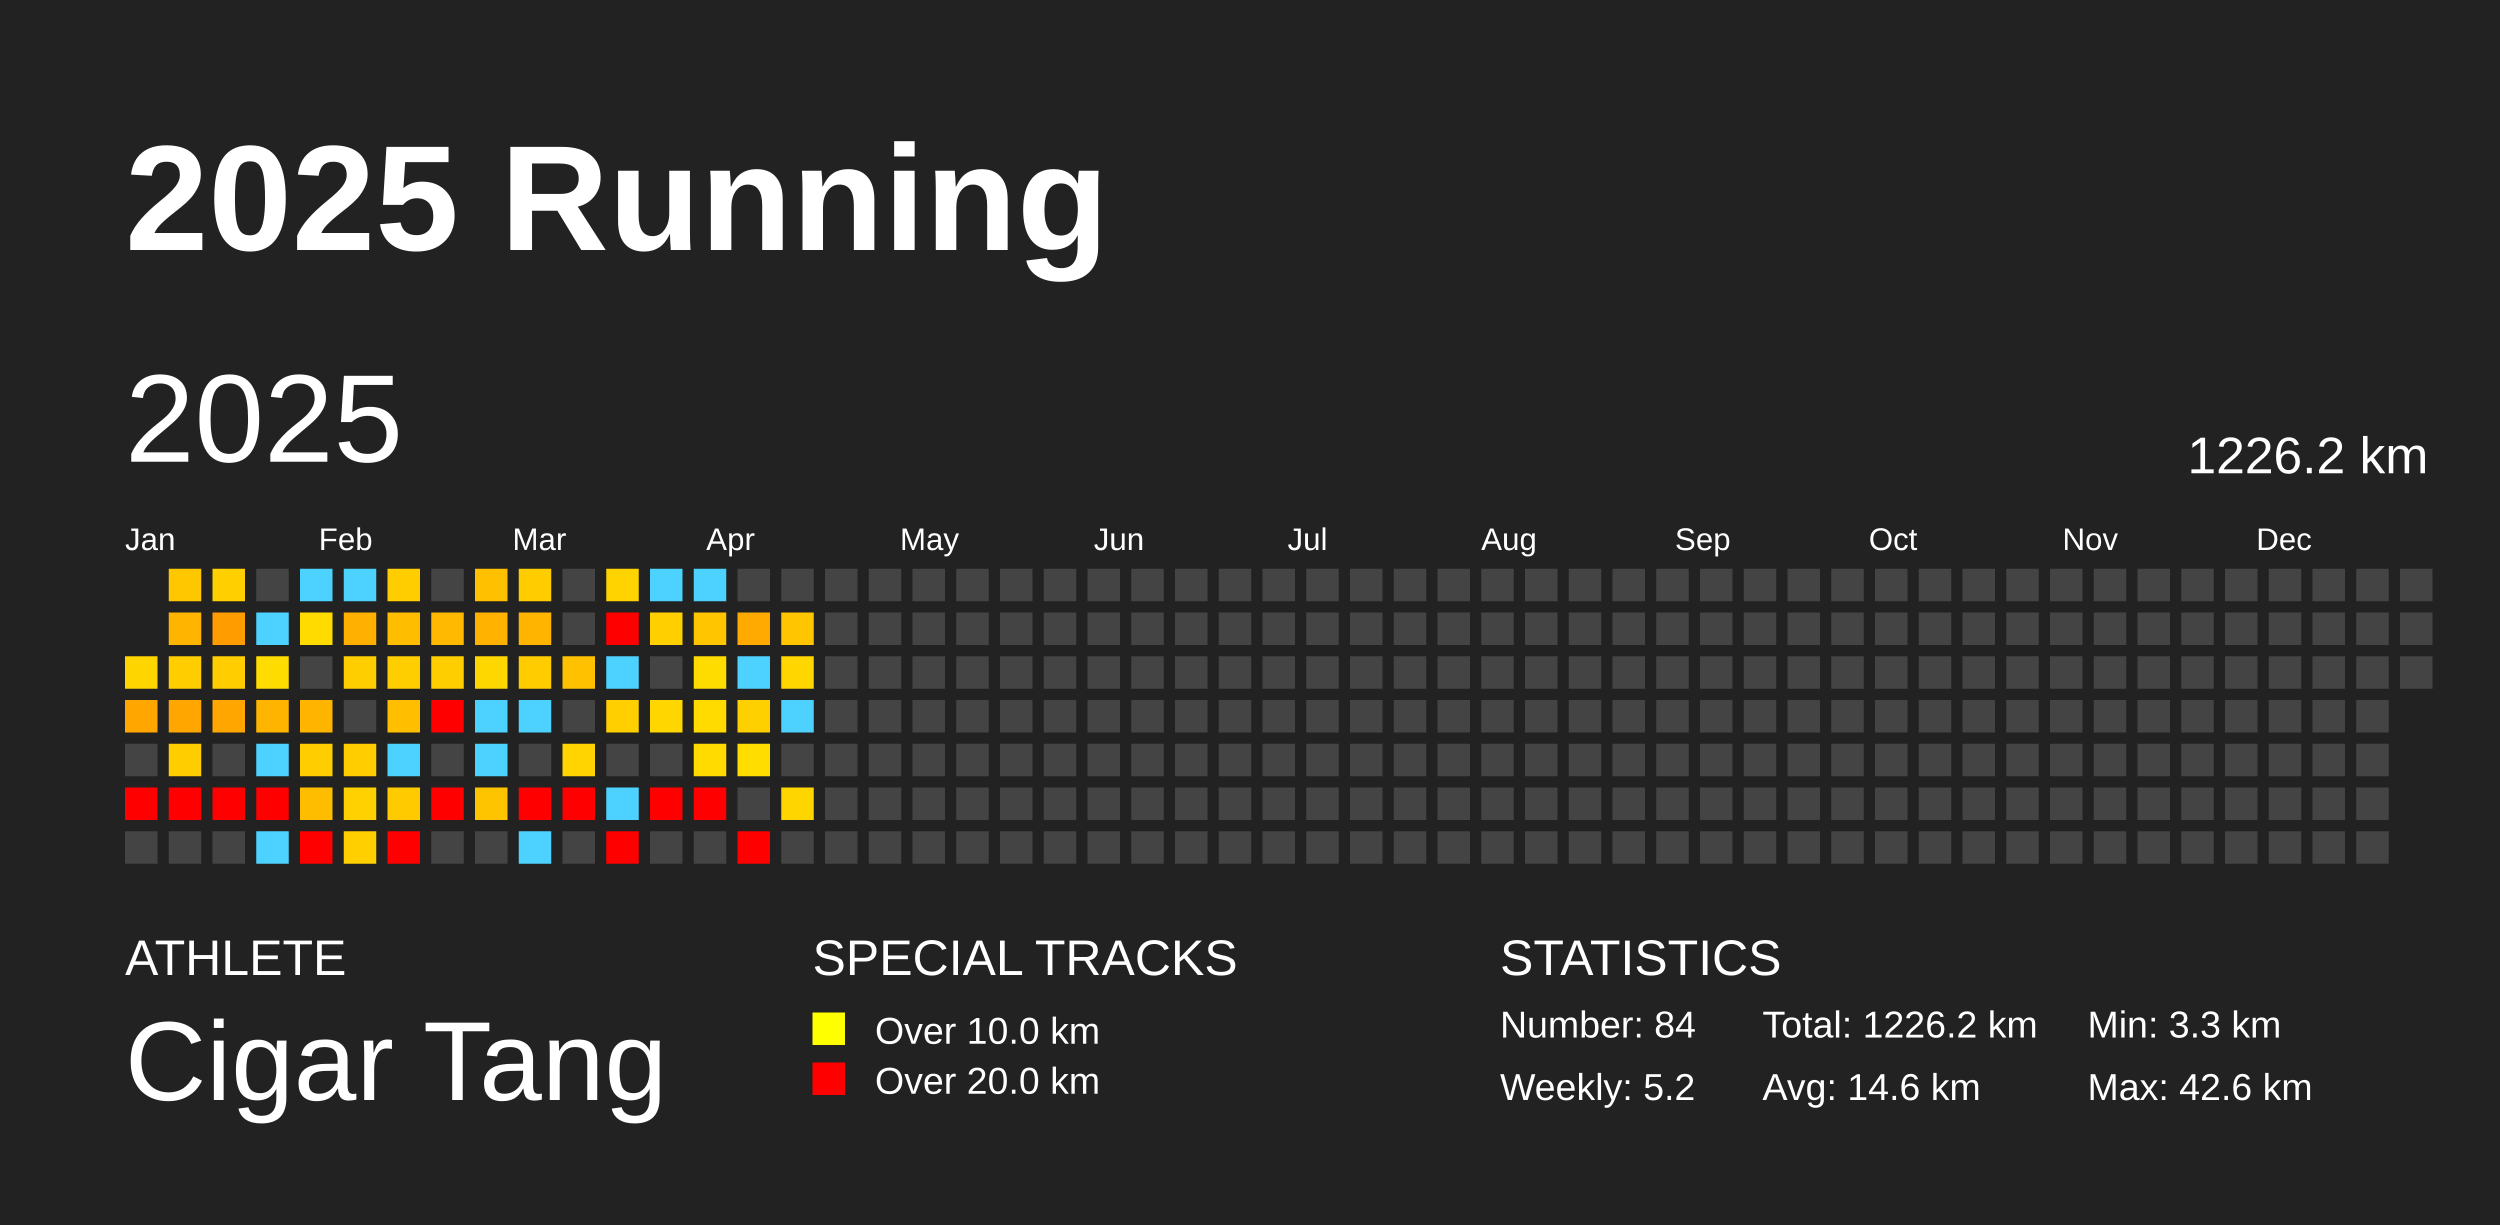
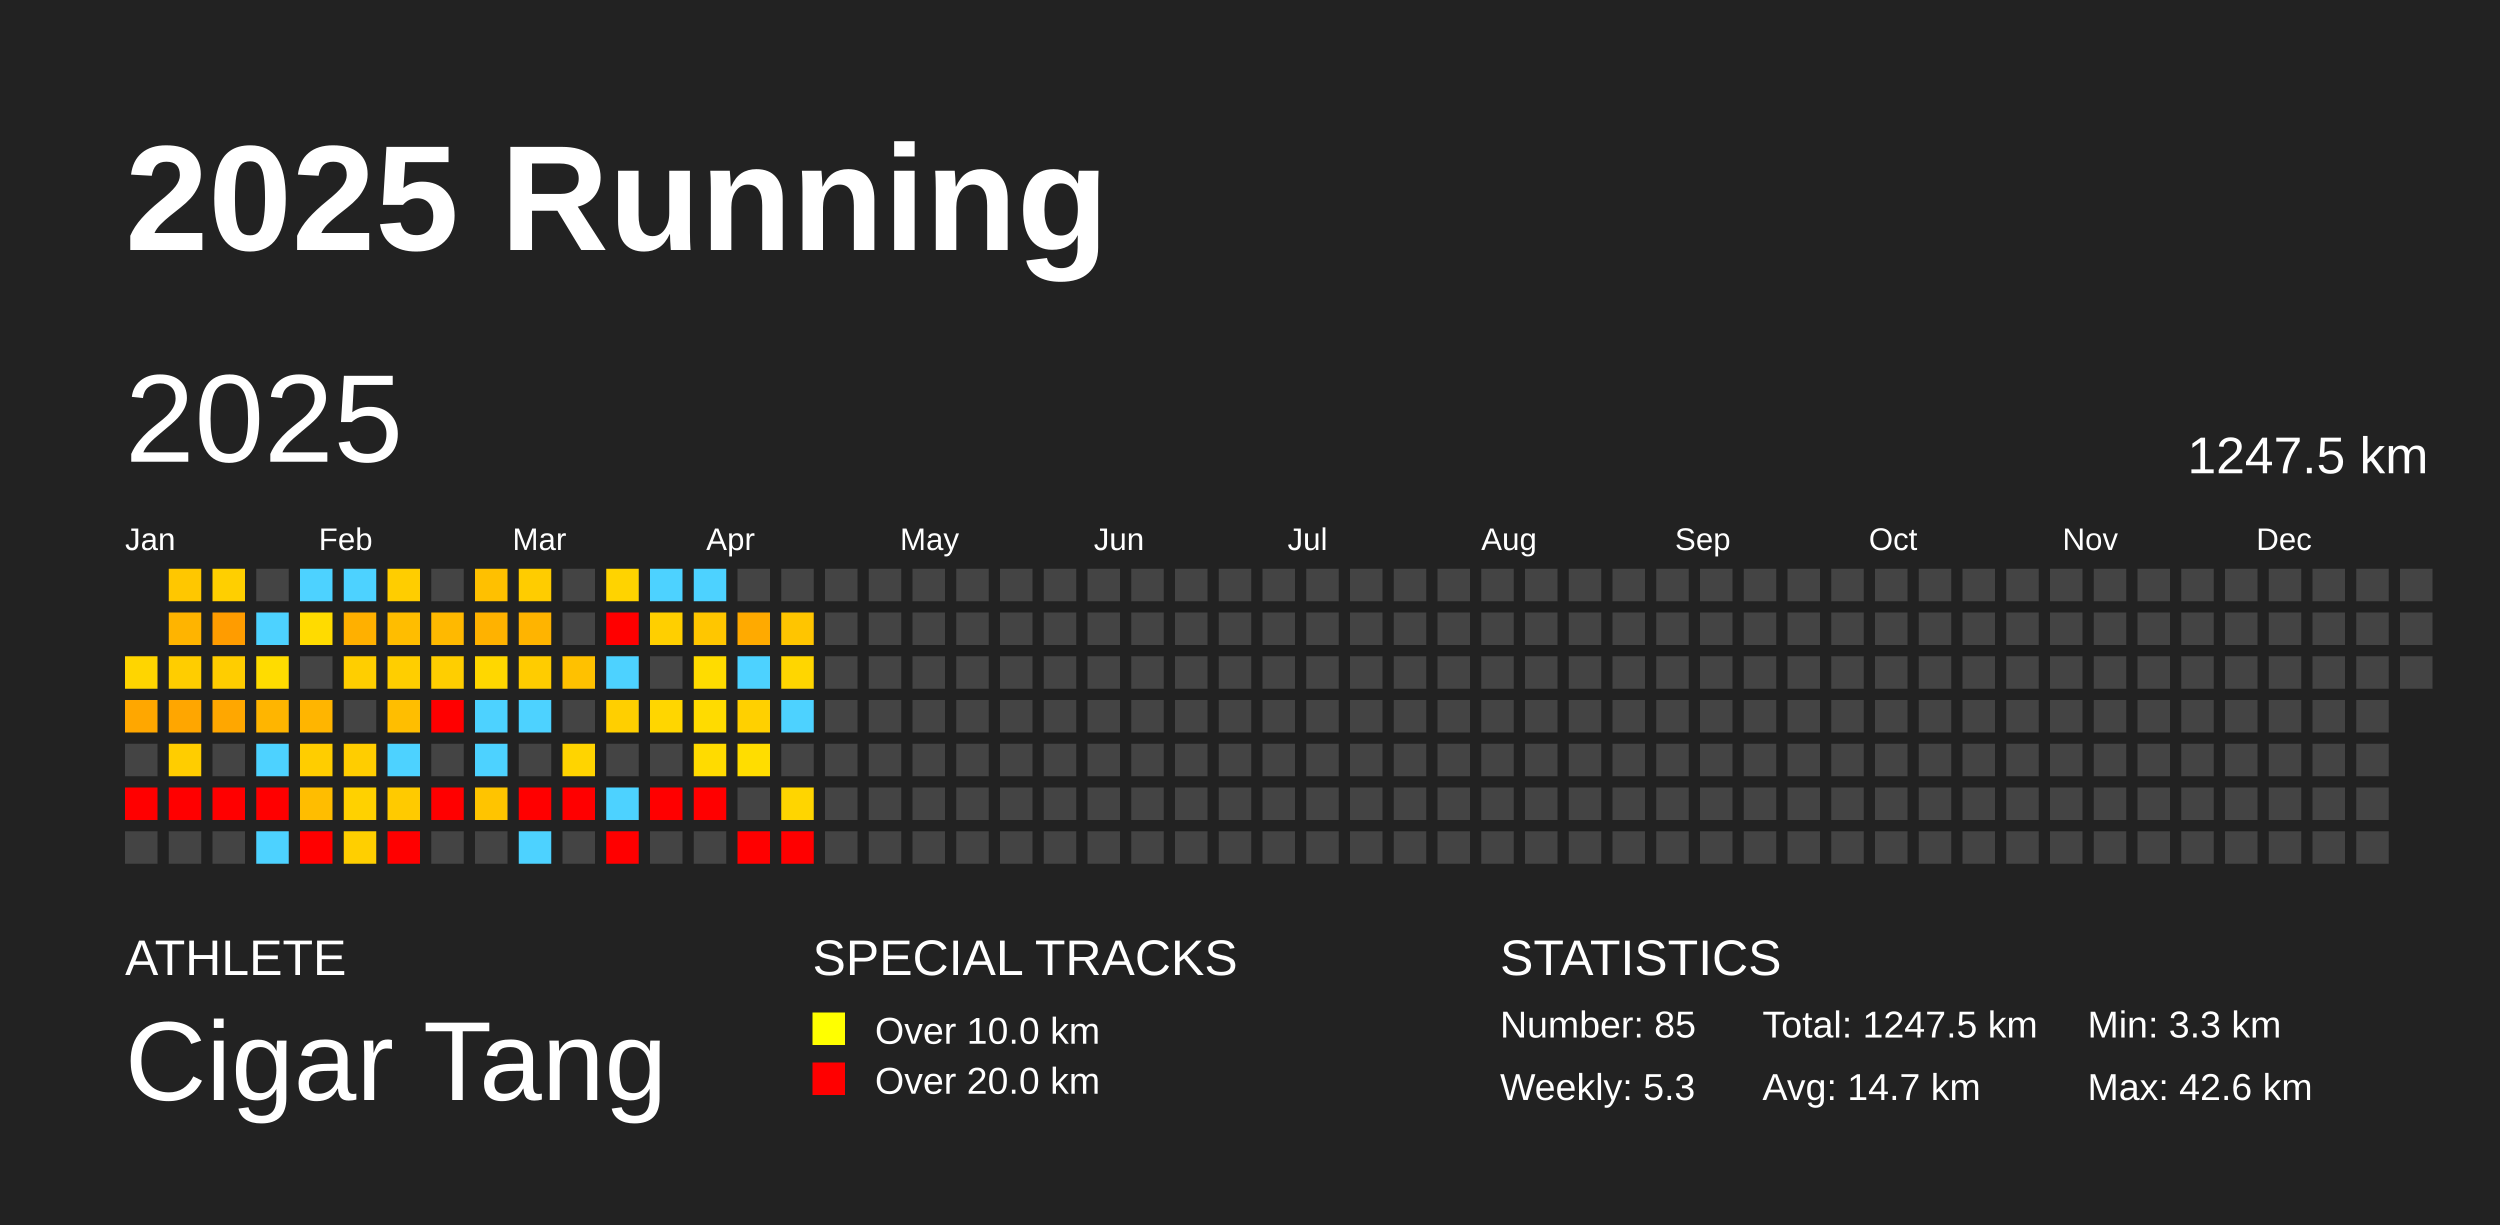
<svg xmlns="http://www.w3.org/2000/svg" baseProfile="full" height="98mm" version="1.1" viewBox="0,0,200,98" width="200mm">
  <defs />
  <rect fill="#222222" height="98" width="200" x="0" y="0" />
  <text fill="#FFFFFF" style="font-size:12px; font-family:Arial; font-weight:bold;" x="10" y="20">2025 Running</text>
  <text fill="#FFFFFF" style="font-size:4px; font-family:Arial" x="10" y="78">ATHLETE</text>
  <text fill="#FFFFFF" style="font-size:9px; font-family:Arial" x="10" y="88">Cigar Tang</text>
  <text fill="#FFFFFF" style="font-size:4px; font-family:Arial" x="65" y="78">SPECIAL TRACKS</text>
  <rect fill="yellow" height="2.6" width="2.6" x="65" y="81" />
  <text fill="#FFFFFF" style="font-size:3px; font-family:Arial" x="70" y="83.5">Over 10.0 km</text>
  <rect fill="red" height="2.6" width="2.6" x="65" y="85" />
  <text fill="#FFFFFF" style="font-size:3px; font-family:Arial" x="70" y="87.5">Over 20.0 km</text>
  <text fill="#FFFFFF" style="font-size:4px; font-family:Arial" x="120" y="78">STATISTICS</text>
-   <text fill="#FFFFFF" style="font-size:3px; font-family:Arial" x="120" y="83">Number: 84</text>
-   <text fill="#FFFFFF" style="font-size:3px; font-family:Arial" x="120" y="88">Weekly: 5.2</text>
-   <text fill="#FFFFFF" style="font-size:3px; font-family:Arial" x="141" y="83">Total: 1226.2 km</text>
-   <text fill="#FFFFFF" style="font-size:3px; font-family:Arial" x="141" y="88">Avg: 14.6 km</text>
+   <text fill="#FFFFFF" style="font-size:3px; font-family:Arial" x="120" y="83">Number: 85</text>
+   <text fill="#FFFFFF" style="font-size:3px; font-family:Arial" x="120" y="88">Weekly: 5.3</text>
+   <text fill="#FFFFFF" style="font-size:3px; font-family:Arial" x="141" y="83">Total: 1247.5 km</text>
+   <text fill="#FFFFFF" style="font-size:3px; font-family:Arial" x="141" y="88">Avg: 14.7 km</text>
  <text fill="#FFFFFF" style="font-size:3px; font-family:Arial" x="167" y="83">Min: 3.3 km</text>
  <text fill="#FFFFFF" style="font-size:3px; font-family:Arial" x="167" y="88">Max: 42.6 km</text>
  <text dominant-baseline="hanging" fill="#FFFFFF" style="font-size:10.0px; font-family:Arial;" x="10" y="30">2025</text>
-   <text dominant-baseline="hanging" fill="#FFFFFF" style="font-size:4.125px; font-family:Arial;" x="175" y="35">1226.2 km</text>
+   <text dominant-baseline="hanging" fill="#FFFFFF" style="font-size:4.125px; font-family:Arial;" x="175" y="35">1247.5 km</text>
  <text fill="#FFFFFF" style="font-size:2.5px; font-family:Arial" x="10.0" y="44">Jan</text>
  <text fill="#FFFFFF" style="font-size:2.5px; font-family:Arial" x="25.5" y="44">Feb</text>
  <text fill="#FFFFFF" style="font-size:2.5px; font-family:Arial" x="41.0" y="44">Mar</text>
  <text fill="#FFFFFF" style="font-size:2.5px; font-family:Arial" x="56.5" y="44">Apr</text>
  <text fill="#FFFFFF" style="font-size:2.5px; font-family:Arial" x="72.0" y="44">May</text>
  <text fill="#FFFFFF" style="font-size:2.5px; font-family:Arial" x="87.5" y="44">Jun</text>
  <text fill="#FFFFFF" style="font-size:2.5px; font-family:Arial" x="103.0" y="44">Jul</text>
  <text fill="#FFFFFF" style="font-size:2.5px; font-family:Arial" x="118.5" y="44">Aug</text>
  <text fill="#FFFFFF" style="font-size:2.5px; font-family:Arial" x="134.0" y="44">Sep</text>
  <text fill="#FFFFFF" style="font-size:2.5px; font-family:Arial" x="149.5" y="44">Oct</text>
  <text fill="#FFFFFF" style="font-size:2.5px; font-family:Arial" x="165.0" y="44">Nov</text>
  <text fill="#FFFFFF" style="font-size:2.5px; font-family:Arial" x="180.5" y="44">Dec</text>
  <rect fill="#ffd500" height="2.6" width="2.6" x="10.0" y="52.5" />
  <rect fill="#ffa700" height="2.6" width="2.6" x="10.0" y="56.0" />
  <rect fill="#444444" height="2.6" width="2.6" x="10.0" y="59.5" />
  <rect fill="red" height="2.6" width="2.6" x="10.0" y="63.0" />
  <rect fill="#444444" height="2.6" width="2.6" x="10.0" y="66.5" />
  <rect fill="#ffc700" height="2.6" width="2.6" x="13.5" y="45.5" />
  <rect fill="#ffb400" height="2.6" width="2.6" x="13.5" y="49.0" />
  <rect fill="#ffcd00" height="2.6" width="2.6" x="13.5" y="52.5" />
  <rect fill="#ffa600" height="2.6" width="2.6" x="13.5" y="56.0" />
  <rect fill="#ffcd00" height="2.6" width="2.6" x="13.5" y="59.5" />
  <rect fill="red" height="2.6" width="2.6" x="13.5" y="63.0" />
  <rect fill="#444444" height="2.6" width="2.6" x="13.5" y="66.5" />
  <rect fill="#ffcf00" height="2.6" width="2.6" x="17.0" y="45.5" />
  <rect fill="#ff9c00" height="2.6" width="2.6" x="17.0" y="49.0" />
  <rect fill="#ffcd00" height="2.6" width="2.6" x="17.0" y="52.5" />
  <rect fill="#ffa700" height="2.6" width="2.6" x="17.0" y="56.0" />
  <rect fill="#444444" height="2.6" width="2.6" x="17.0" y="59.5" />
  <rect fill="red" height="2.6" width="2.6" x="17.0" y="63.0" />
  <rect fill="#444444" height="2.6" width="2.6" x="17.0" y="66.5" />
  <rect fill="#444444" height="2.6" width="2.6" x="20.5" y="45.5" />
  <rect fill="#4dd2ff" height="2.6" width="2.6" x="20.5" y="49.0" />
  <rect fill="#ffdc00" height="2.6" width="2.6" x="20.5" y="52.5" />
  <rect fill="#ffb500" height="2.6" width="2.6" x="20.5" y="56.0" />
  <rect fill="#4dd2ff" height="2.6" width="2.6" x="20.5" y="59.5" />
  <rect fill="red" height="2.6" width="2.6" x="20.5" y="63.0" />
  <rect fill="#4dd2ff" height="2.6" width="2.6" x="20.5" y="66.5" />
  <rect fill="#4dd2ff" height="2.6" width="2.6" x="24.0" y="45.5" />
  <rect fill="#ffdb00" height="2.6" width="2.6" x="24.0" y="49.0" />
  <rect fill="#444444" height="2.6" width="2.6" x="24.0" y="52.5" />
  <rect fill="#ffb500" height="2.6" width="2.6" x="24.0" y="56.0" />
  <rect fill="#ffcd00" height="2.6" width="2.6" x="24.0" y="59.5" />
  <rect fill="#ffbd00" height="2.6" width="2.6" x="24.0" y="63.0" />
  <rect fill="red" height="2.6" width="2.6" x="24.0" y="66.5" />
  <rect fill="#4dd2ff" height="2.6" width="2.6" x="27.5" y="45.5" />
  <rect fill="#ffb000" height="2.6" width="2.6" x="27.5" y="49.0" />
  <rect fill="#ffce00" height="2.6" width="2.6" x="27.5" y="52.5" />
  <rect fill="#444444" height="2.6" width="2.6" x="27.5" y="56.0" />
  <rect fill="#ffcd00" height="2.6" width="2.6" x="27.5" y="59.5" />
  <rect fill="#ffd100" height="2.6" width="2.6" x="27.5" y="63.0" />
  <rect fill="#ffcf00" height="2.6" width="2.6" x="27.5" y="66.5" />
  <rect fill="#ffcd00" height="2.6" width="2.6" x="31.0" y="45.5" />
  <rect fill="#ffbd00" height="2.6" width="2.6" x="31.0" y="49.0" />
  <rect fill="#ffce00" height="2.6" width="2.6" x="31.0" y="52.5" />
  <rect fill="#ffbe00" height="2.6" width="2.6" x="31.0" y="56.0" />
  <rect fill="#4dd2ff" height="2.6" width="2.6" x="31.0" y="59.5" />
  <rect fill="#ffca00" height="2.6" width="2.6" x="31.0" y="63.0" />
  <rect fill="red" height="2.6" width="2.6" x="31.0" y="66.5" />
  <rect fill="#444444" height="2.6" width="2.6" x="34.5" y="45.5" />
  <rect fill="#ffb900" height="2.6" width="2.6" x="34.5" y="49.0" />
  <rect fill="#ffce00" height="2.6" width="2.6" x="34.5" y="52.5" />
  <rect fill="red" height="2.6" width="2.6" x="34.5" y="56.0" />
  <rect fill="#444444" height="2.6" width="2.6" x="34.5" y="59.5" />
  <rect fill="red" height="2.6" width="2.6" x="34.5" y="63.0" />
  <rect fill="#444444" height="2.6" width="2.6" x="34.5" y="66.5" />
  <rect fill="#ffc000" height="2.6" width="2.6" x="38.0" y="45.5" />
  <rect fill="#ffb200" height="2.6" width="2.6" x="38.0" y="49.0" />
  <rect fill="#ffd700" height="2.6" width="2.6" x="38.0" y="52.5" />
  <rect fill="#4dd2ff" height="2.6" width="2.6" x="38.0" y="56.0" />
  <rect fill="#4dd2ff" height="2.6" width="2.6" x="38.0" y="59.5" />
  <rect fill="#ffc400" height="2.6" width="2.6" x="38.0" y="63.0" />
  <rect fill="#444444" height="2.6" width="2.6" x="38.0" y="66.5" />
  <rect fill="#ffcc00" height="2.6" width="2.6" x="41.5" y="45.5" />
  <rect fill="#ffb400" height="2.6" width="2.6" x="41.5" y="49.0" />
  <rect fill="#ffcc00" height="2.6" width="2.6" x="41.5" y="52.5" />
  <rect fill="#4dd2ff" height="2.6" width="2.6" x="41.5" y="56.0" />
  <rect fill="#444444" height="2.6" width="2.6" x="41.5" y="59.5" />
  <rect fill="red" height="2.6" width="2.6" x="41.5" y="63.0" />
  <rect fill="#4dd2ff" height="2.6" width="2.6" x="41.5" y="66.5" />
  <rect fill="#444444" height="2.6" width="2.6" x="45.0" y="45.5" />
  <rect fill="#444444" height="2.6" width="2.6" x="45.0" y="49.0" />
  <rect fill="#ffc100" height="2.6" width="2.6" x="45.0" y="52.5" />
  <rect fill="#444444" height="2.6" width="2.6" x="45.0" y="56.0" />
  <rect fill="#ffd400" height="2.6" width="2.6" x="45.0" y="59.5" />
  <rect fill="red" height="2.6" width="2.6" x="45.0" y="63.0" />
  <rect fill="#444444" height="2.6" width="2.6" x="45.0" y="66.5" />
  <rect fill="#ffd300" height="2.6" width="2.6" x="48.5" y="45.5" />
  <rect fill="red" height="2.6" width="2.6" x="48.5" y="49.0" />
  <rect fill="#4dd2ff" height="2.6" width="2.6" x="48.5" y="52.5" />
  <rect fill="#ffcf00" height="2.6" width="2.6" x="48.5" y="56.0" />
  <rect fill="#444444" height="2.6" width="2.6" x="48.5" y="59.5" />
  <rect fill="#4dd2ff" height="2.6" width="2.6" x="48.5" y="63.0" />
  <rect fill="red" height="2.6" width="2.6" x="48.5" y="66.5" />
  <rect fill="#4dd2ff" height="2.6" width="2.6" x="52.0" y="45.5" />
  <rect fill="#ffcf00" height="2.6" width="2.6" x="52.0" y="49.0" />
  <rect fill="#444444" height="2.6" width="2.6" x="52.0" y="52.5" />
  <rect fill="#ffd600" height="2.6" width="2.6" x="52.0" y="56.0" />
  <rect fill="#444444" height="2.6" width="2.6" x="52.0" y="59.5" />
  <rect fill="red" height="2.6" width="2.6" x="52.0" y="63.0" />
  <rect fill="#444444" height="2.6" width="2.6" x="52.0" y="66.5" />
  <rect fill="#4dd2ff" height="2.6" width="2.6" x="55.5" y="45.5" />
  <rect fill="#ffc600" height="2.6" width="2.6" x="55.5" y="49.0" />
  <rect fill="#ffdc00" height="2.6" width="2.6" x="55.5" y="52.5" />
  <rect fill="#ffdb00" height="2.6" width="2.6" x="55.5" y="56.0" />
  <rect fill="#ffdb00" height="2.6" width="2.6" x="55.5" y="59.5" />
  <rect fill="red" height="2.6" width="2.6" x="55.5" y="63.0" />
  <rect fill="#444444" height="2.6" width="2.6" x="55.5" y="66.5" />
  <rect fill="#444444" height="2.6" width="2.6" x="59.0" y="45.5" />
  <rect fill="#ffaa00" height="2.6" width="2.6" x="59.0" y="49.0" />
  <rect fill="#4dd2ff" height="2.6" width="2.6" x="59.0" y="52.5" />
  <rect fill="#ffd000" height="2.6" width="2.6" x="59.0" y="56.0" />
  <rect fill="#ffdd00" height="2.6" width="2.6" x="59.0" y="59.5" />
  <rect fill="#444444" height="2.6" width="2.6" x="59.0" y="63.0" />
  <rect fill="red" height="2.6" width="2.6" x="59.0" y="66.5" />
  <rect fill="#444444" height="2.6" width="2.6" x="62.5" y="45.5" />
  <rect fill="#ffc500" height="2.6" width="2.6" x="62.5" y="49.0" />
  <rect fill="#ffd600" height="2.6" width="2.6" x="62.5" y="52.5" />
  <rect fill="#4dd2ff" height="2.6" width="2.6" x="62.5" y="56.0" />
  <rect fill="#444444" height="2.6" width="2.6" x="62.5" y="59.5" />
  <rect fill="#ffd500" height="2.6" width="2.6" x="62.5" y="63.0" />
-   <rect fill="#444444" height="2.6" width="2.6" x="62.5" y="66.5" />
+   <rect fill="red" height="2.6" width="2.6" x="62.5" y="66.5" />
  <rect fill="#444444" height="2.6" width="2.6" x="66.0" y="45.5" />
  <rect fill="#444444" height="2.6" width="2.6" x="66.0" y="49.0" />
  <rect fill="#444444" height="2.6" width="2.6" x="66.0" y="52.5" />
  <rect fill="#444444" height="2.6" width="2.6" x="66.0" y="56.0" />
  <rect fill="#444444" height="2.6" width="2.6" x="66.0" y="59.5" />
  <rect fill="#444444" height="2.6" width="2.6" x="66.0" y="63.0" />
  <rect fill="#444444" height="2.6" width="2.6" x="66.0" y="66.5" />
  <rect fill="#444444" height="2.6" width="2.6" x="69.5" y="45.5" />
  <rect fill="#444444" height="2.6" width="2.6" x="69.5" y="49.0" />
  <rect fill="#444444" height="2.6" width="2.6" x="69.5" y="52.5" />
  <rect fill="#444444" height="2.6" width="2.6" x="69.5" y="56.0" />
  <rect fill="#444444" height="2.6" width="2.6" x="69.5" y="59.5" />
  <rect fill="#444444" height="2.6" width="2.6" x="69.5" y="63.0" />
  <rect fill="#444444" height="2.6" width="2.6" x="69.5" y="66.5" />
  <rect fill="#444444" height="2.6" width="2.6" x="73.0" y="45.5" />
  <rect fill="#444444" height="2.6" width="2.6" x="73.0" y="49.0" />
  <rect fill="#444444" height="2.6" width="2.6" x="73.0" y="52.5" />
  <rect fill="#444444" height="2.6" width="2.6" x="73.0" y="56.0" />
  <rect fill="#444444" height="2.6" width="2.6" x="73.0" y="59.5" />
  <rect fill="#444444" height="2.6" width="2.6" x="73.0" y="63.0" />
  <rect fill="#444444" height="2.6" width="2.6" x="73.0" y="66.5" />
  <rect fill="#444444" height="2.6" width="2.6" x="76.5" y="45.5" />
  <rect fill="#444444" height="2.6" width="2.6" x="76.5" y="49.0" />
  <rect fill="#444444" height="2.6" width="2.6" x="76.5" y="52.5" />
  <rect fill="#444444" height="2.6" width="2.6" x="76.5" y="56.0" />
  <rect fill="#444444" height="2.6" width="2.6" x="76.5" y="59.5" />
  <rect fill="#444444" height="2.6" width="2.6" x="76.5" y="63.0" />
  <rect fill="#444444" height="2.6" width="2.6" x="76.5" y="66.5" />
  <rect fill="#444444" height="2.6" width="2.6" x="80.0" y="45.5" />
  <rect fill="#444444" height="2.6" width="2.6" x="80.0" y="49.0" />
  <rect fill="#444444" height="2.6" width="2.6" x="80.0" y="52.5" />
  <rect fill="#444444" height="2.6" width="2.6" x="80.0" y="56.0" />
  <rect fill="#444444" height="2.6" width="2.6" x="80.0" y="59.5" />
  <rect fill="#444444" height="2.6" width="2.6" x="80.0" y="63.0" />
  <rect fill="#444444" height="2.6" width="2.6" x="80.0" y="66.5" />
  <rect fill="#444444" height="2.6" width="2.6" x="83.5" y="45.5" />
  <rect fill="#444444" height="2.6" width="2.6" x="83.5" y="49.0" />
  <rect fill="#444444" height="2.6" width="2.6" x="83.5" y="52.5" />
  <rect fill="#444444" height="2.6" width="2.6" x="83.5" y="56.0" />
  <rect fill="#444444" height="2.6" width="2.6" x="83.5" y="59.5" />
  <rect fill="#444444" height="2.6" width="2.6" x="83.5" y="63.0" />
  <rect fill="#444444" height="2.6" width="2.6" x="83.5" y="66.5" />
  <rect fill="#444444" height="2.6" width="2.6" x="87.0" y="45.5" />
  <rect fill="#444444" height="2.6" width="2.6" x="87.0" y="49.0" />
  <rect fill="#444444" height="2.6" width="2.6" x="87.0" y="52.5" />
  <rect fill="#444444" height="2.6" width="2.6" x="87.0" y="56.0" />
  <rect fill="#444444" height="2.6" width="2.6" x="87.0" y="59.5" />
  <rect fill="#444444" height="2.6" width="2.6" x="87.0" y="63.0" />
  <rect fill="#444444" height="2.6" width="2.6" x="87.0" y="66.5" />
  <rect fill="#444444" height="2.6" width="2.6" x="90.5" y="45.5" />
  <rect fill="#444444" height="2.6" width="2.6" x="90.5" y="49.0" />
  <rect fill="#444444" height="2.6" width="2.6" x="90.5" y="52.5" />
  <rect fill="#444444" height="2.6" width="2.6" x="90.5" y="56.0" />
  <rect fill="#444444" height="2.6" width="2.6" x="90.5" y="59.5" />
  <rect fill="#444444" height="2.6" width="2.6" x="90.5" y="63.0" />
  <rect fill="#444444" height="2.6" width="2.6" x="90.5" y="66.5" />
  <rect fill="#444444" height="2.6" width="2.6" x="94.0" y="45.5" />
  <rect fill="#444444" height="2.6" width="2.6" x="94.0" y="49.0" />
  <rect fill="#444444" height="2.6" width="2.6" x="94.0" y="52.5" />
  <rect fill="#444444" height="2.6" width="2.6" x="94.0" y="56.0" />
  <rect fill="#444444" height="2.6" width="2.6" x="94.0" y="59.5" />
  <rect fill="#444444" height="2.6" width="2.6" x="94.0" y="63.0" />
  <rect fill="#444444" height="2.6" width="2.6" x="94.0" y="66.5" />
  <rect fill="#444444" height="2.6" width="2.6" x="97.5" y="45.5" />
  <rect fill="#444444" height="2.6" width="2.6" x="97.5" y="49.0" />
  <rect fill="#444444" height="2.6" width="2.6" x="97.5" y="52.5" />
  <rect fill="#444444" height="2.6" width="2.6" x="97.5" y="56.0" />
  <rect fill="#444444" height="2.6" width="2.6" x="97.5" y="59.5" />
  <rect fill="#444444" height="2.6" width="2.6" x="97.5" y="63.0" />
  <rect fill="#444444" height="2.6" width="2.6" x="97.5" y="66.5" />
  <rect fill="#444444" height="2.6" width="2.6" x="101.0" y="45.5" />
  <rect fill="#444444" height="2.6" width="2.6" x="101.0" y="49.0" />
  <rect fill="#444444" height="2.6" width="2.6" x="101.0" y="52.5" />
  <rect fill="#444444" height="2.6" width="2.6" x="101.0" y="56.0" />
  <rect fill="#444444" height="2.6" width="2.6" x="101.0" y="59.5" />
  <rect fill="#444444" height="2.6" width="2.6" x="101.0" y="63.0" />
  <rect fill="#444444" height="2.6" width="2.6" x="101.0" y="66.5" />
  <rect fill="#444444" height="2.6" width="2.6" x="104.5" y="45.5" />
  <rect fill="#444444" height="2.6" width="2.6" x="104.5" y="49.0" />
  <rect fill="#444444" height="2.6" width="2.6" x="104.5" y="52.5" />
  <rect fill="#444444" height="2.6" width="2.6" x="104.5" y="56.0" />
  <rect fill="#444444" height="2.6" width="2.6" x="104.5" y="59.5" />
  <rect fill="#444444" height="2.6" width="2.6" x="104.5" y="63.0" />
  <rect fill="#444444" height="2.6" width="2.6" x="104.5" y="66.5" />
  <rect fill="#444444" height="2.6" width="2.6" x="108.0" y="45.5" />
  <rect fill="#444444" height="2.6" width="2.6" x="108.0" y="49.0" />
  <rect fill="#444444" height="2.6" width="2.6" x="108.0" y="52.5" />
  <rect fill="#444444" height="2.6" width="2.6" x="108.0" y="56.0" />
  <rect fill="#444444" height="2.6" width="2.6" x="108.0" y="59.5" />
  <rect fill="#444444" height="2.6" width="2.6" x="108.0" y="63.0" />
  <rect fill="#444444" height="2.6" width="2.6" x="108.0" y="66.5" />
  <rect fill="#444444" height="2.6" width="2.6" x="111.5" y="45.5" />
  <rect fill="#444444" height="2.6" width="2.6" x="111.5" y="49.0" />
  <rect fill="#444444" height="2.6" width="2.6" x="111.5" y="52.5" />
  <rect fill="#444444" height="2.6" width="2.6" x="111.5" y="56.0" />
  <rect fill="#444444" height="2.6" width="2.6" x="111.5" y="59.5" />
  <rect fill="#444444" height="2.6" width="2.6" x="111.5" y="63.0" />
  <rect fill="#444444" height="2.6" width="2.6" x="111.5" y="66.5" />
  <rect fill="#444444" height="2.6" width="2.6" x="115.0" y="45.5" />
  <rect fill="#444444" height="2.6" width="2.6" x="115.0" y="49.0" />
  <rect fill="#444444" height="2.6" width="2.6" x="115.0" y="52.5" />
  <rect fill="#444444" height="2.6" width="2.6" x="115.0" y="56.0" />
  <rect fill="#444444" height="2.6" width="2.6" x="115.0" y="59.5" />
  <rect fill="#444444" height="2.6" width="2.6" x="115.0" y="63.0" />
  <rect fill="#444444" height="2.6" width="2.6" x="115.0" y="66.5" />
  <rect fill="#444444" height="2.6" width="2.6" x="118.5" y="45.5" />
  <rect fill="#444444" height="2.6" width="2.6" x="118.5" y="49.0" />
  <rect fill="#444444" height="2.6" width="2.6" x="118.5" y="52.5" />
  <rect fill="#444444" height="2.6" width="2.6" x="118.5" y="56.0" />
  <rect fill="#444444" height="2.6" width="2.6" x="118.5" y="59.5" />
  <rect fill="#444444" height="2.6" width="2.6" x="118.5" y="63.0" />
  <rect fill="#444444" height="2.6" width="2.6" x="118.5" y="66.5" />
  <rect fill="#444444" height="2.6" width="2.6" x="122.0" y="45.5" />
  <rect fill="#444444" height="2.6" width="2.6" x="122.0" y="49.0" />
  <rect fill="#444444" height="2.6" width="2.6" x="122.0" y="52.5" />
  <rect fill="#444444" height="2.6" width="2.6" x="122.0" y="56.0" />
  <rect fill="#444444" height="2.6" width="2.6" x="122.0" y="59.5" />
  <rect fill="#444444" height="2.6" width="2.6" x="122.0" y="63.0" />
  <rect fill="#444444" height="2.6" width="2.6" x="122.0" y="66.5" />
  <rect fill="#444444" height="2.6" width="2.6" x="125.5" y="45.5" />
  <rect fill="#444444" height="2.6" width="2.6" x="125.5" y="49.0" />
  <rect fill="#444444" height="2.6" width="2.6" x="125.5" y="52.5" />
  <rect fill="#444444" height="2.6" width="2.6" x="125.5" y="56.0" />
  <rect fill="#444444" height="2.6" width="2.6" x="125.5" y="59.5" />
  <rect fill="#444444" height="2.6" width="2.6" x="125.5" y="63.0" />
  <rect fill="#444444" height="2.6" width="2.6" x="125.5" y="66.5" />
  <rect fill="#444444" height="2.6" width="2.6" x="129.0" y="45.5" />
  <rect fill="#444444" height="2.6" width="2.6" x="129.0" y="49.0" />
  <rect fill="#444444" height="2.6" width="2.6" x="129.0" y="52.5" />
  <rect fill="#444444" height="2.6" width="2.6" x="129.0" y="56.0" />
  <rect fill="#444444" height="2.6" width="2.6" x="129.0" y="59.5" />
  <rect fill="#444444" height="2.6" width="2.6" x="129.0" y="63.0" />
  <rect fill="#444444" height="2.6" width="2.6" x="129.0" y="66.5" />
  <rect fill="#444444" height="2.6" width="2.6" x="132.5" y="45.5" />
  <rect fill="#444444" height="2.6" width="2.6" x="132.5" y="49.0" />
  <rect fill="#444444" height="2.6" width="2.6" x="132.5" y="52.5" />
  <rect fill="#444444" height="2.6" width="2.6" x="132.5" y="56.0" />
  <rect fill="#444444" height="2.6" width="2.6" x="132.5" y="59.5" />
  <rect fill="#444444" height="2.6" width="2.6" x="132.5" y="63.0" />
  <rect fill="#444444" height="2.6" width="2.6" x="132.5" y="66.5" />
  <rect fill="#444444" height="2.6" width="2.6" x="136.0" y="45.5" />
  <rect fill="#444444" height="2.6" width="2.6" x="136.0" y="49.0" />
  <rect fill="#444444" height="2.6" width="2.6" x="136.0" y="52.5" />
  <rect fill="#444444" height="2.6" width="2.6" x="136.0" y="56.0" />
  <rect fill="#444444" height="2.6" width="2.6" x="136.0" y="59.5" />
  <rect fill="#444444" height="2.6" width="2.6" x="136.0" y="63.0" />
  <rect fill="#444444" height="2.6" width="2.6" x="136.0" y="66.5" />
  <rect fill="#444444" height="2.6" width="2.6" x="139.5" y="45.5" />
  <rect fill="#444444" height="2.6" width="2.6" x="139.5" y="49.0" />
  <rect fill="#444444" height="2.6" width="2.6" x="139.5" y="52.5" />
  <rect fill="#444444" height="2.6" width="2.6" x="139.5" y="56.0" />
  <rect fill="#444444" height="2.6" width="2.6" x="139.5" y="59.5" />
  <rect fill="#444444" height="2.6" width="2.6" x="139.5" y="63.0" />
  <rect fill="#444444" height="2.6" width="2.6" x="139.5" y="66.5" />
  <rect fill="#444444" height="2.6" width="2.6" x="143.0" y="45.5" />
  <rect fill="#444444" height="2.6" width="2.6" x="143.0" y="49.0" />
  <rect fill="#444444" height="2.6" width="2.6" x="143.0" y="52.5" />
  <rect fill="#444444" height="2.6" width="2.6" x="143.0" y="56.0" />
  <rect fill="#444444" height="2.6" width="2.6" x="143.0" y="59.5" />
  <rect fill="#444444" height="2.6" width="2.6" x="143.0" y="63.0" />
  <rect fill="#444444" height="2.6" width="2.6" x="143.0" y="66.5" />
  <rect fill="#444444" height="2.6" width="2.6" x="146.5" y="45.5" />
  <rect fill="#444444" height="2.6" width="2.6" x="146.5" y="49.0" />
  <rect fill="#444444" height="2.6" width="2.6" x="146.5" y="52.5" />
  <rect fill="#444444" height="2.6" width="2.6" x="146.5" y="56.0" />
  <rect fill="#444444" height="2.6" width="2.6" x="146.5" y="59.5" />
  <rect fill="#444444" height="2.6" width="2.6" x="146.5" y="63.0" />
  <rect fill="#444444" height="2.6" width="2.6" x="146.5" y="66.5" />
  <rect fill="#444444" height="2.6" width="2.6" x="150.0" y="45.5" />
  <rect fill="#444444" height="2.6" width="2.6" x="150.0" y="49.0" />
  <rect fill="#444444" height="2.6" width="2.6" x="150.0" y="52.5" />
  <rect fill="#444444" height="2.6" width="2.6" x="150.0" y="56.0" />
  <rect fill="#444444" height="2.6" width="2.6" x="150.0" y="59.5" />
  <rect fill="#444444" height="2.6" width="2.6" x="150.0" y="63.0" />
  <rect fill="#444444" height="2.6" width="2.6" x="150.0" y="66.5" />
  <rect fill="#444444" height="2.6" width="2.6" x="153.5" y="45.5" />
  <rect fill="#444444" height="2.6" width="2.6" x="153.5" y="49.0" />
  <rect fill="#444444" height="2.6" width="2.6" x="153.5" y="52.5" />
  <rect fill="#444444" height="2.6" width="2.6" x="153.5" y="56.0" />
  <rect fill="#444444" height="2.6" width="2.6" x="153.5" y="59.5" />
  <rect fill="#444444" height="2.6" width="2.6" x="153.5" y="63.0" />
  <rect fill="#444444" height="2.6" width="2.6" x="153.5" y="66.5" />
  <rect fill="#444444" height="2.6" width="2.6" x="157.0" y="45.5" />
  <rect fill="#444444" height="2.6" width="2.6" x="157.0" y="49.0" />
  <rect fill="#444444" height="2.6" width="2.6" x="157.0" y="52.5" />
  <rect fill="#444444" height="2.6" width="2.6" x="157.0" y="56.0" />
  <rect fill="#444444" height="2.6" width="2.6" x="157.0" y="59.5" />
  <rect fill="#444444" height="2.6" width="2.6" x="157.0" y="63.0" />
  <rect fill="#444444" height="2.6" width="2.6" x="157.0" y="66.5" />
  <rect fill="#444444" height="2.6" width="2.6" x="160.5" y="45.5" />
  <rect fill="#444444" height="2.6" width="2.6" x="160.5" y="49.0" />
  <rect fill="#444444" height="2.6" width="2.6" x="160.5" y="52.5" />
  <rect fill="#444444" height="2.6" width="2.6" x="160.5" y="56.0" />
  <rect fill="#444444" height="2.6" width="2.6" x="160.5" y="59.5" />
  <rect fill="#444444" height="2.6" width="2.6" x="160.5" y="63.0" />
  <rect fill="#444444" height="2.6" width="2.6" x="160.5" y="66.5" />
  <rect fill="#444444" height="2.6" width="2.6" x="164.0" y="45.5" />
  <rect fill="#444444" height="2.6" width="2.6" x="164.0" y="49.0" />
  <rect fill="#444444" height="2.6" width="2.6" x="164.0" y="52.5" />
  <rect fill="#444444" height="2.6" width="2.6" x="164.0" y="56.0" />
  <rect fill="#444444" height="2.6" width="2.6" x="164.0" y="59.5" />
  <rect fill="#444444" height="2.6" width="2.6" x="164.0" y="63.0" />
  <rect fill="#444444" height="2.6" width="2.6" x="164.0" y="66.5" />
  <rect fill="#444444" height="2.6" width="2.6" x="167.5" y="45.5" />
  <rect fill="#444444" height="2.6" width="2.6" x="167.5" y="49.0" />
  <rect fill="#444444" height="2.6" width="2.6" x="167.5" y="52.5" />
  <rect fill="#444444" height="2.6" width="2.6" x="167.5" y="56.0" />
  <rect fill="#444444" height="2.6" width="2.6" x="167.5" y="59.5" />
  <rect fill="#444444" height="2.6" width="2.6" x="167.5" y="63.0" />
  <rect fill="#444444" height="2.6" width="2.6" x="167.5" y="66.5" />
  <rect fill="#444444" height="2.6" width="2.6" x="171.0" y="45.5" />
  <rect fill="#444444" height="2.6" width="2.6" x="171.0" y="49.0" />
  <rect fill="#444444" height="2.6" width="2.6" x="171.0" y="52.5" />
  <rect fill="#444444" height="2.6" width="2.6" x="171.0" y="56.0" />
  <rect fill="#444444" height="2.6" width="2.6" x="171.0" y="59.5" />
  <rect fill="#444444" height="2.6" width="2.6" x="171.0" y="63.0" />
  <rect fill="#444444" height="2.6" width="2.6" x="171.0" y="66.5" />
  <rect fill="#444444" height="2.6" width="2.6" x="174.5" y="45.5" />
  <rect fill="#444444" height="2.6" width="2.6" x="174.5" y="49.0" />
  <rect fill="#444444" height="2.6" width="2.6" x="174.5" y="52.5" />
  <rect fill="#444444" height="2.6" width="2.6" x="174.5" y="56.0" />
  <rect fill="#444444" height="2.6" width="2.6" x="174.5" y="59.5" />
  <rect fill="#444444" height="2.6" width="2.6" x="174.5" y="63.0" />
  <rect fill="#444444" height="2.6" width="2.6" x="174.5" y="66.5" />
  <rect fill="#444444" height="2.6" width="2.6" x="178.0" y="45.5" />
  <rect fill="#444444" height="2.6" width="2.6" x="178.0" y="49.0" />
  <rect fill="#444444" height="2.6" width="2.6" x="178.0" y="52.5" />
  <rect fill="#444444" height="2.6" width="2.6" x="178.0" y="56.0" />
  <rect fill="#444444" height="2.6" width="2.6" x="178.0" y="59.5" />
  <rect fill="#444444" height="2.6" width="2.6" x="178.0" y="63.0" />
  <rect fill="#444444" height="2.6" width="2.6" x="178.0" y="66.5" />
  <rect fill="#444444" height="2.6" width="2.6" x="181.5" y="45.5" />
  <rect fill="#444444" height="2.6" width="2.6" x="181.5" y="49.0" />
  <rect fill="#444444" height="2.6" width="2.6" x="181.5" y="52.5" />
  <rect fill="#444444" height="2.6" width="2.6" x="181.5" y="56.0" />
  <rect fill="#444444" height="2.6" width="2.6" x="181.5" y="59.5" />
  <rect fill="#444444" height="2.6" width="2.6" x="181.5" y="63.0" />
  <rect fill="#444444" height="2.6" width="2.6" x="181.5" y="66.5" />
  <rect fill="#444444" height="2.6" width="2.6" x="185.0" y="45.5" />
  <rect fill="#444444" height="2.6" width="2.6" x="185.0" y="49.0" />
  <rect fill="#444444" height="2.6" width="2.6" x="185.0" y="52.5" />
  <rect fill="#444444" height="2.6" width="2.6" x="185.0" y="56.0" />
  <rect fill="#444444" height="2.6" width="2.6" x="185.0" y="59.5" />
  <rect fill="#444444" height="2.6" width="2.6" x="185.0" y="63.0" />
  <rect fill="#444444" height="2.6" width="2.6" x="185.0" y="66.5" />
  <rect fill="#444444" height="2.6" width="2.6" x="188.5" y="45.5" />
  <rect fill="#444444" height="2.6" width="2.6" x="188.5" y="49.0" />
  <rect fill="#444444" height="2.6" width="2.6" x="188.5" y="52.5" />
  <rect fill="#444444" height="2.6" width="2.6" x="188.5" y="56.0" />
  <rect fill="#444444" height="2.6" width="2.6" x="188.5" y="59.5" />
  <rect fill="#444444" height="2.6" width="2.6" x="188.5" y="63.0" />
  <rect fill="#444444" height="2.6" width="2.6" x="188.5" y="66.5" />
  <rect fill="#444444" height="2.6" width="2.6" x="192.0" y="45.5" />
  <rect fill="#444444" height="2.6" width="2.6" x="192.0" y="49.0" />
  <rect fill="#444444" height="2.6" width="2.6" x="192.0" y="52.5" />
</svg>
